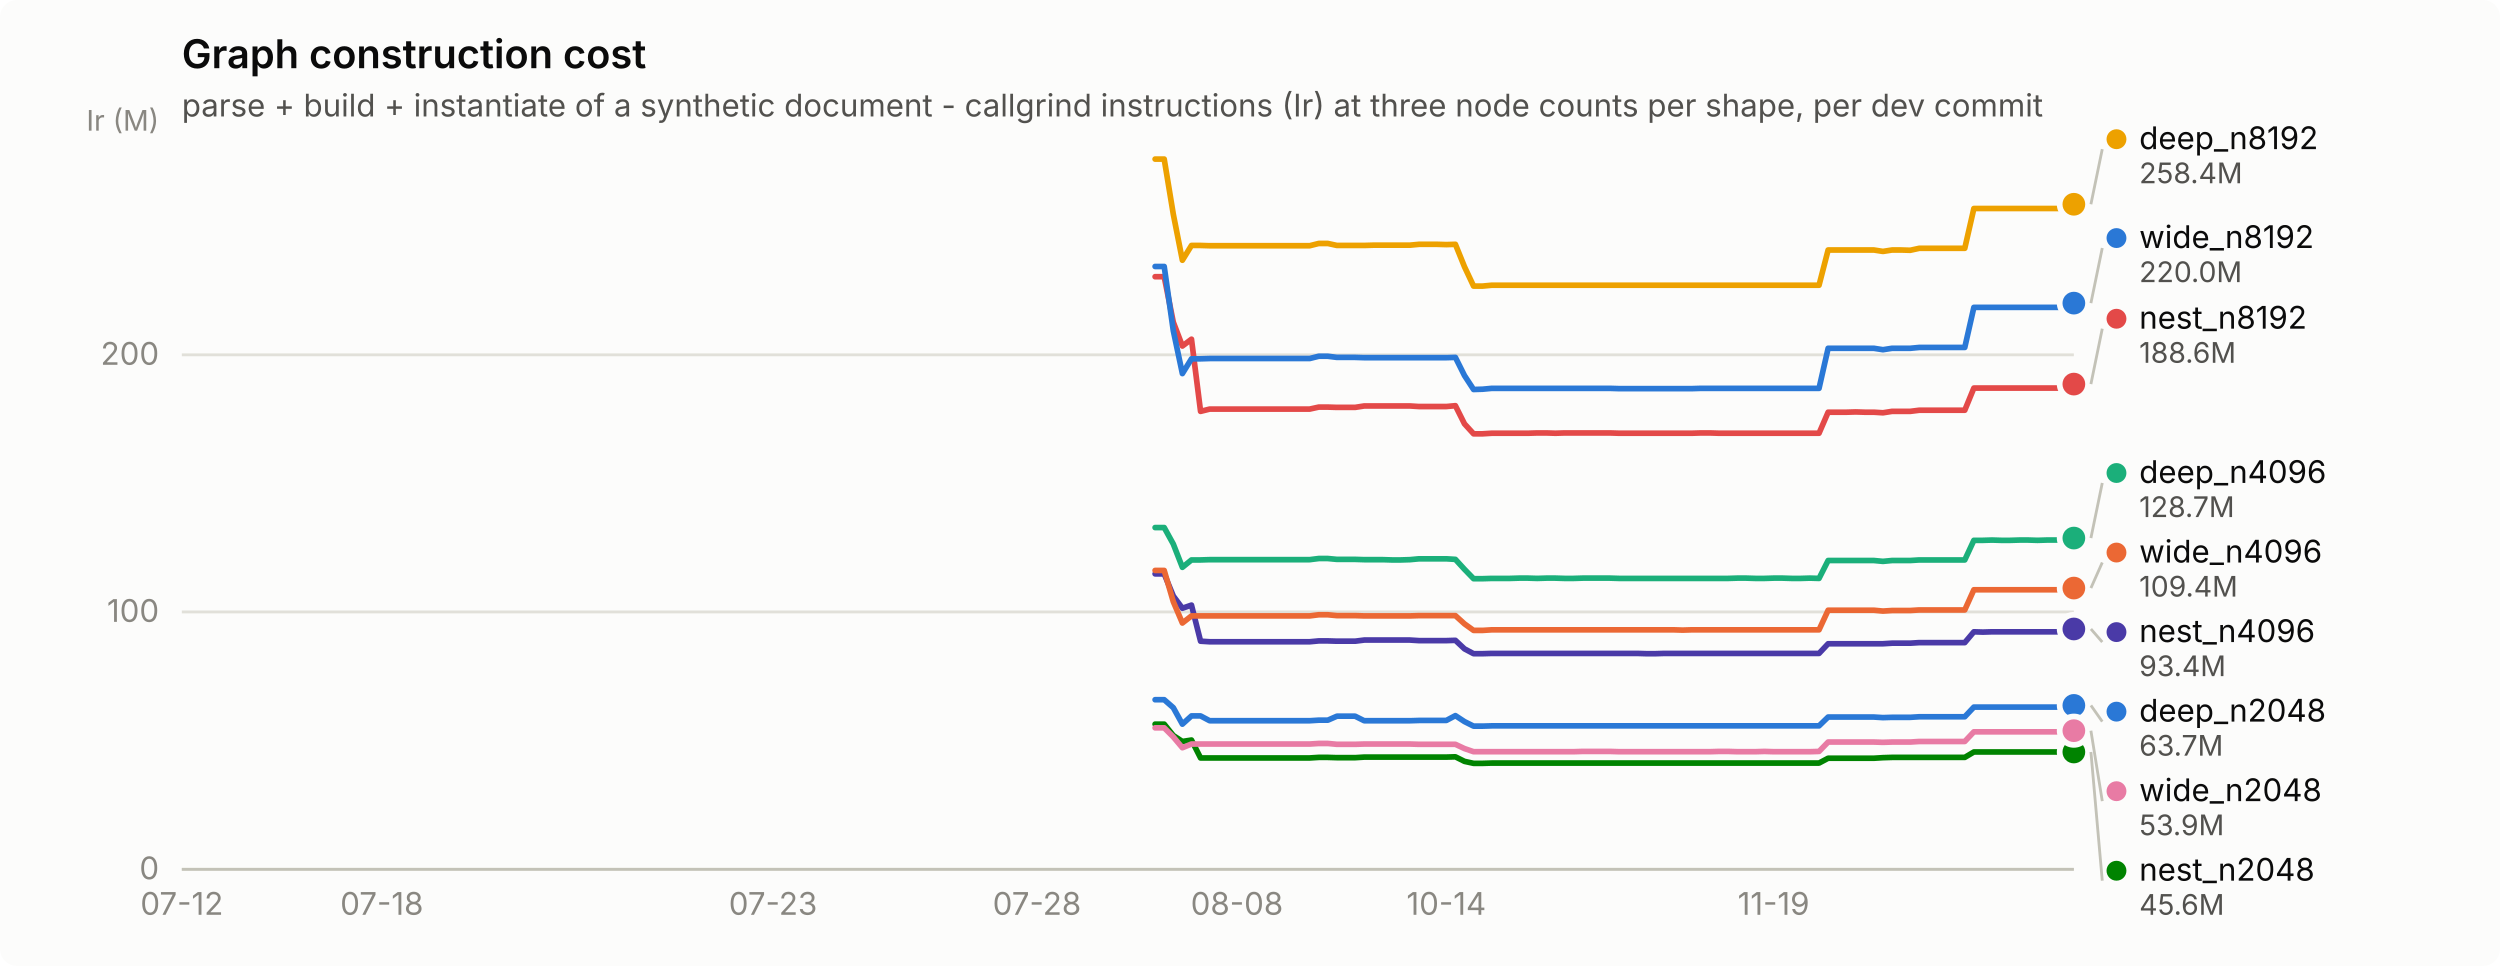
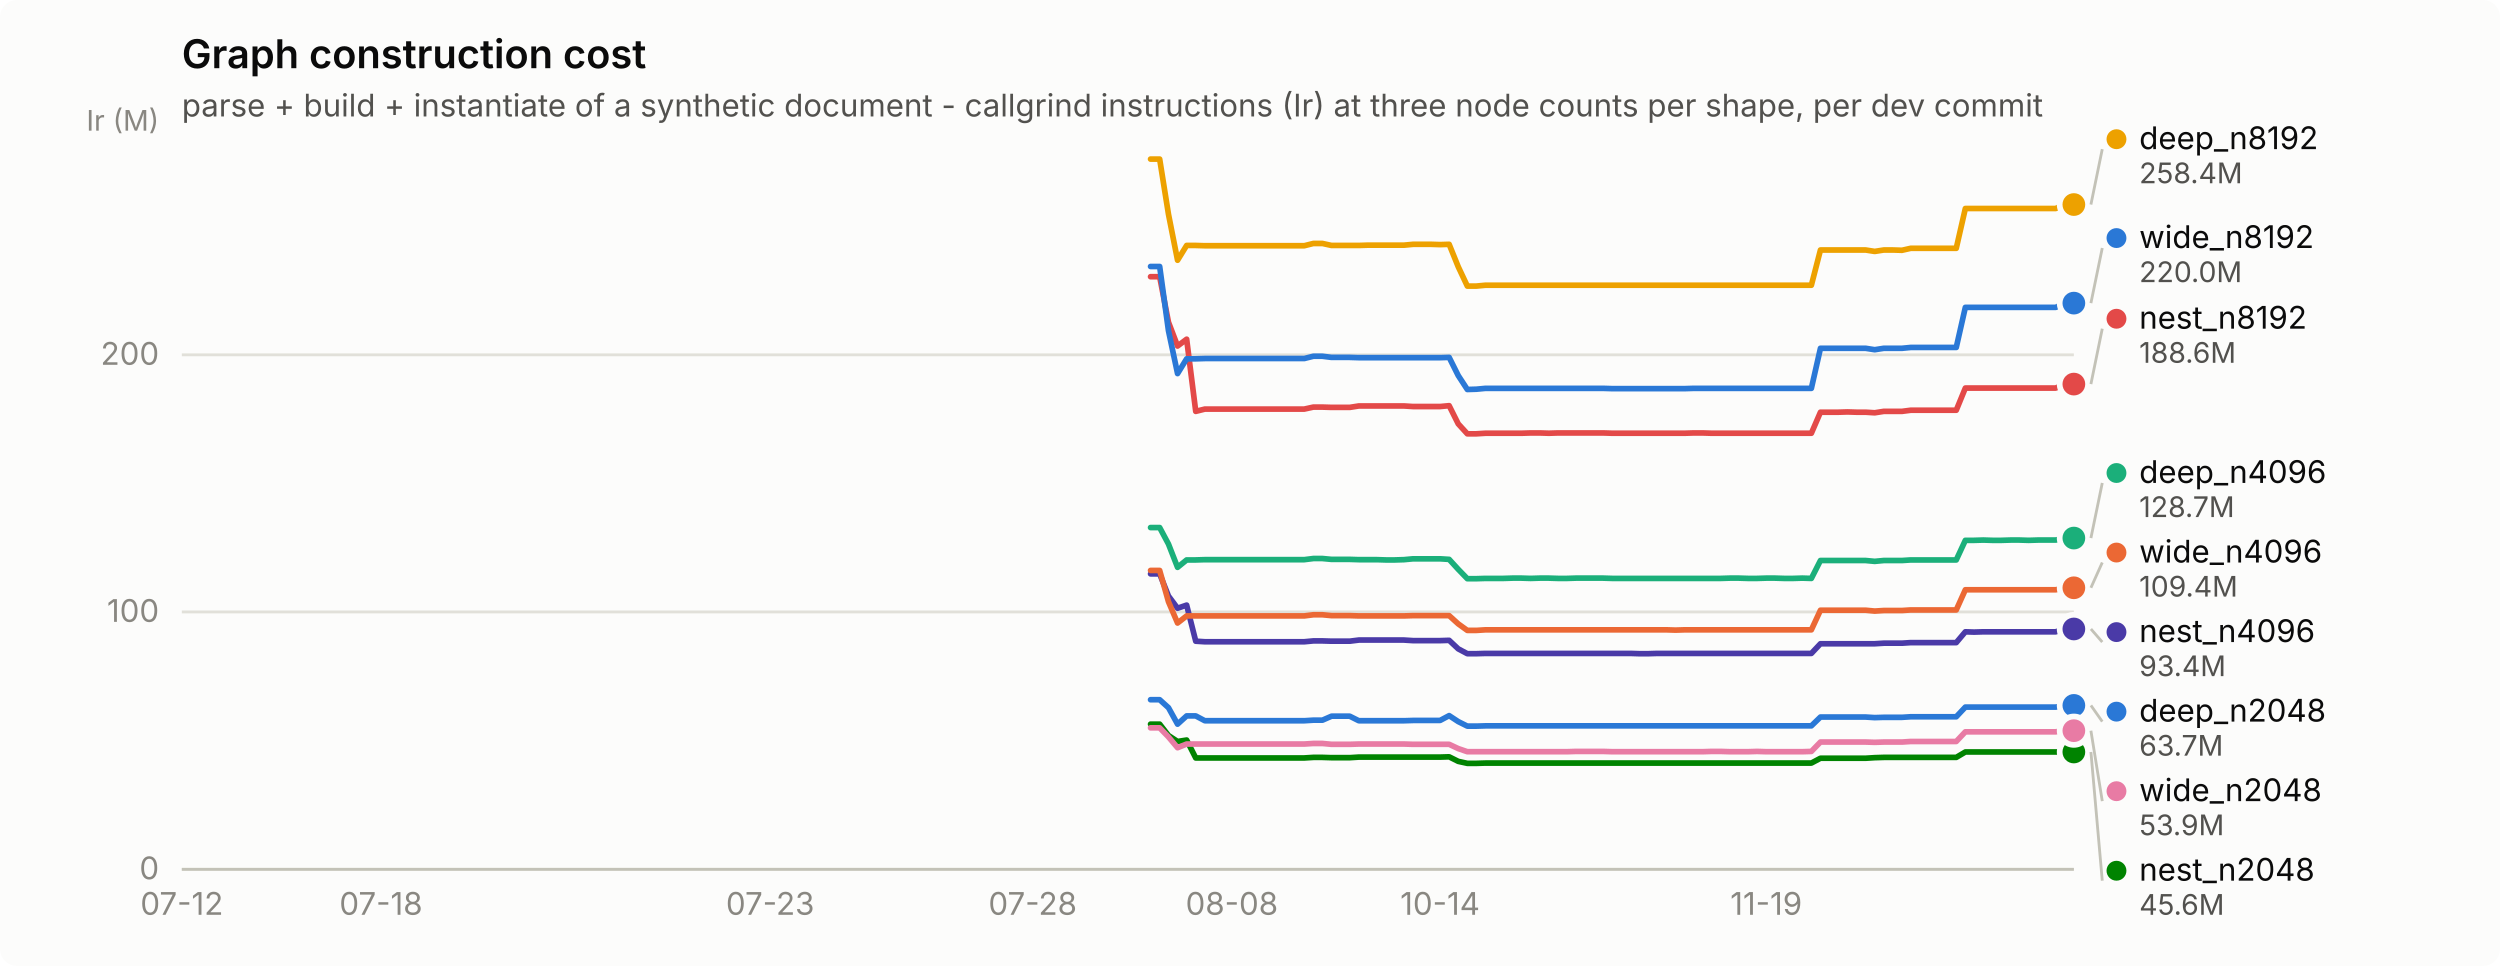
<svg xmlns="http://www.w3.org/2000/svg" width="880" height="340" viewBox="0 0 880 340" role="img" aria-label="Graph construction cost">
  <rect width="880" height="340" rx="6" fill="#fcfcfb" />
  <text x="64" y="24" font-family="system-ui, -apple-system, &quot;Segoe UI&quot;, sans-serif" font-size="14" font-weight="600" fill="#0b0b0b">Graph construction cost</text>
  <text x="64" y="41" font-family="system-ui, -apple-system, &quot;Segoe UI&quot;, sans-serif" font-size="11" fill="#52514e">parse + build + instantiate of a synthetic document - callgrind instructions (Ir) at three node counts per shape, per dev commit</text>
  <line x1="64" y1="306.0" x2="730" y2="306.0" stroke="#e1e0d9" stroke-width="1" />
  <text x="56" y="309.5" text-anchor="end" font-family="system-ui, -apple-system, &quot;Segoe UI&quot;, sans-serif" font-size="11" style="font-variant-numeric: tabular-nums" fill="#898781">0</text>
  <line x1="64" y1="215.4" x2="730" y2="215.4" stroke="#e1e0d9" stroke-width="1" />
  <text x="56" y="218.9" text-anchor="end" font-family="system-ui, -apple-system, &quot;Segoe UI&quot;, sans-serif" font-size="11" style="font-variant-numeric: tabular-nums" fill="#898781">100</text>
  <line x1="64" y1="124.9" x2="730" y2="124.9" stroke="#e1e0d9" stroke-width="1" />
  <text x="56" y="128.4" text-anchor="end" font-family="system-ui, -apple-system, &quot;Segoe UI&quot;, sans-serif" font-size="11" style="font-variant-numeric: tabular-nums" fill="#898781">200</text>
  <text x="56" y="46" text-anchor="end" font-family="system-ui, -apple-system, &quot;Segoe UI&quot;, sans-serif" font-size="10" fill="#898781">Ir (M)</text>
  <line x1="64" y1="306" x2="730" y2="306" stroke="#c3c2b7" stroke-width="1" />
  <text x="64.0" y="322" text-anchor="middle" font-family="system-ui, -apple-system, &quot;Segoe UI&quot;, sans-serif" font-size="11" style="font-variant-numeric: tabular-nums" fill="#898781">07-12</text>
-   <text x="134.4" y="322" text-anchor="middle" font-family="system-ui, -apple-system, &quot;Segoe UI&quot;, sans-serif" font-size="11" style="font-variant-numeric: tabular-nums" fill="#898781">07-18</text>
-   <text x="272.1" y="322" text-anchor="middle" font-family="system-ui, -apple-system, &quot;Segoe UI&quot;, sans-serif" font-size="11" style="font-variant-numeric: tabular-nums" fill="#898781">07-23</text>
-   <text x="365.0" y="322" text-anchor="middle" font-family="system-ui, -apple-system, &quot;Segoe UI&quot;, sans-serif" font-size="11" style="font-variant-numeric: tabular-nums" fill="#898781">07-28</text>
-   <text x="435.4" y="322" text-anchor="middle" font-family="system-ui, -apple-system, &quot;Segoe UI&quot;, sans-serif" font-size="11" style="font-variant-numeric: tabular-nums" fill="#898781">08-08</text>
-   <text x="509.1" y="322" text-anchor="middle" font-family="system-ui, -apple-system, &quot;Segoe UI&quot;, sans-serif" font-size="11" style="font-variant-numeric: tabular-nums" fill="#898781">10-14</text>
-   <text x="624.3" y="322" text-anchor="middle" font-family="system-ui, -apple-system, &quot;Segoe UI&quot;, sans-serif" font-size="11" style="font-variant-numeric: tabular-nums" fill="#898781">11-19</text>
-   <path d="M406.6,246.3 L409.8,246.3 L413.0,249.1 L416.2,254.9 L419.4,252.0 L422.6,252.0 L425.8,253.7 L429.0,253.7 L432.2,253.7 L435.4,253.7 L438.6,253.7 L441.8,253.7 L445.0,253.7 L448.2,253.7 L451.4,253.7 L454.6,253.7 L457.8,253.7 L461.0,253.7 L464.2,253.5 L467.4,253.5 L470.6,252.1 L473.8,252.1 L477.0,252.1 L480.2,253.7 L483.5,253.7 L486.7,253.7 L489.9,253.7 L493.1,253.7 L496.3,253.7 L499.5,253.6 L502.7,253.6 L505.9,253.6 L509.1,253.6 L512.3,251.9 L515.5,254.0 L518.7,255.6 L521.9,255.6 L525.1,255.5 L528.3,255.5 L531.5,255.5 L534.7,255.5 L537.9,255.5 L541.1,255.5 L544.3,255.5 L547.5,255.5 L550.7,255.5 L553.9,255.5 L557.1,255.5 L560.3,255.5 L563.5,255.5 L566.7,255.5 L569.9,255.5 L573.1,255.5 L576.3,255.5 L579.5,255.5 L582.7,255.5 L585.9,255.5 L589.1,255.5 L592.3,255.5 L595.5,255.5 L598.7,255.5 L601.9,255.5 L605.1,255.5 L608.3,255.5 L611.5,255.5 L614.7,255.5 L617.9,255.5 L621.1,255.5 L624.3,255.5 L627.5,255.5 L630.7,255.5 L633.9,255.5 L637.1,255.5 L640.3,255.5 L643.5,252.4 L646.8,252.4 L650.0,252.4 L653.2,252.4 L656.4,252.4 L659.6,252.4 L662.8,252.6 L666.0,252.5 L669.2,252.5 L672.4,252.5 L675.6,252.3 L678.8,252.3 L682.0,252.3 L685.2,252.3 L688.4,252.3 L691.6,252.3 L694.8,248.9 L698.0,248.9 L701.2,248.9 L704.4,248.9 L707.6,248.9 L710.8,248.9 L714.0,248.9 L717.2,248.9 L720.4,248.9 L723.6,248.9 L726.8,248.9 L730.0,248.3" fill="none" stroke="#2a78d6" stroke-width="2" stroke-linejoin="round" stroke-linecap="round" />
+   <text x="134.1" y="322" text-anchor="middle" font-family="system-ui, -apple-system, &quot;Segoe UI&quot;, sans-serif" font-size="11" style="font-variant-numeric: tabular-nums" fill="#898781">07-18</text>
+   <text x="271.1" y="322" text-anchor="middle" font-family="system-ui, -apple-system, &quot;Segoe UI&quot;, sans-serif" font-size="11" style="font-variant-numeric: tabular-nums" fill="#898781">07-23</text>
+   <text x="363.5" y="322" text-anchor="middle" font-family="system-ui, -apple-system, &quot;Segoe UI&quot;, sans-serif" font-size="11" style="font-variant-numeric: tabular-nums" fill="#898781">07-28</text>
+   <text x="433.6" y="322" text-anchor="middle" font-family="system-ui, -apple-system, &quot;Segoe UI&quot;, sans-serif" font-size="11" style="font-variant-numeric: tabular-nums" fill="#898781">08-08</text>
+   <text x="506.9" y="322" text-anchor="middle" font-family="system-ui, -apple-system, &quot;Segoe UI&quot;, sans-serif" font-size="11" style="font-variant-numeric: tabular-nums" fill="#898781">10-14</text>
+   <text x="621.7" y="322" text-anchor="middle" font-family="system-ui, -apple-system, &quot;Segoe UI&quot;, sans-serif" font-size="11" style="font-variant-numeric: tabular-nums" fill="#898781">11-19</text>
+   <path d="M405.0,246.3 L408.2,246.3 L411.3,249.1 L414.5,254.9 L417.7,252.0 L420.9,252.0 L424.1,253.7 L427.3,253.7 L430.5,253.7 L433.6,253.7 L436.8,253.7 L440.0,253.7 L443.2,253.7 L446.4,253.7 L449.6,253.7 L452.8,253.7 L456.0,253.7 L459.1,253.7 L462.3,253.5 L465.5,253.5 L468.7,252.1 L471.9,252.1 L475.1,252.1 L478.3,253.7 L481.4,253.7 L484.6,253.7 L487.8,253.7 L491.0,253.7 L494.2,253.7 L497.4,253.6 L500.6,253.6 L503.8,253.6 L506.9,253.6 L510.1,251.9 L513.3,254.0 L516.5,255.6 L519.7,255.6 L522.9,255.5 L526.1,255.5 L529.2,255.5 L532.4,255.5 L535.6,255.5 L538.8,255.5 L542.0,255.5 L545.2,255.5 L548.4,255.5 L551.6,255.5 L554.7,255.5 L557.9,255.5 L561.1,255.5 L564.3,255.5 L567.5,255.5 L570.7,255.5 L573.9,255.5 L577.0,255.5 L580.2,255.5 L583.4,255.5 L586.6,255.5 L589.8,255.5 L593.0,255.5 L596.2,255.5 L599.3,255.5 L602.5,255.5 L605.7,255.5 L608.9,255.5 L612.1,255.5 L615.3,255.5 L618.5,255.5 L621.7,255.5 L624.8,255.5 L628.0,255.5 L631.2,255.5 L634.4,255.5 L637.6,255.5 L640.8,252.4 L644.0,252.4 L647.1,252.4 L650.3,252.4 L653.5,252.4 L656.7,252.4 L659.9,252.6 L663.1,252.5 L666.3,252.5 L669.5,252.5 L672.6,252.3 L675.8,252.3 L679.0,252.3 L682.2,252.3 L685.4,252.3 L688.6,252.3 L691.8,248.9 L694.9,248.9 L698.1,248.9 L701.3,248.9 L704.5,248.9 L707.7,248.9 L710.9,248.9 L714.1,248.9 L717.3,248.9 L720.4,248.9 L723.6,248.9 L726.8,248.3 L730.0,248.3" fill="none" stroke="#2a78d6" stroke-width="2" stroke-linejoin="round" stroke-linecap="round" />
  <circle cx="730.0" cy="248.3" r="6" fill="#fcfcfb" />
  <circle cx="730.0" cy="248.3" r="4" fill="#2a78d6" />
-   <path d="M406.6,185.7 L409.8,185.7 L413.0,191.5 L416.2,199.7 L419.4,197.1 L422.6,197.1 L425.8,197.0 L429.0,197.0 L432.2,197.0 L435.4,197.0 L438.6,197.0 L441.8,197.0 L445.0,197.0 L448.2,197.0 L451.4,197.0 L454.6,197.0 L457.8,197.0 L461.0,197.0 L464.2,196.6 L467.4,196.6 L470.6,196.9 L473.8,196.9 L477.0,196.9 L480.2,197.0 L483.5,197.0 L486.7,197.0 L489.9,197.1 L493.1,197.1 L496.3,197.0 L499.5,196.7 L502.7,196.7 L505.9,196.7 L509.1,196.7 L512.3,196.9 L515.5,200.4 L518.7,203.7 L521.9,203.7 L525.1,203.6 L528.3,203.6 L531.5,203.6 L534.7,203.5 L537.9,203.5 L541.1,203.6 L544.3,203.5 L547.5,203.5 L550.7,203.6 L553.9,203.6 L557.1,203.5 L560.3,203.5 L563.5,203.5 L566.7,203.5 L569.9,203.6 L573.1,203.6 L576.3,203.6 L579.5,203.6 L582.7,203.6 L585.9,203.6 L589.1,203.6 L592.3,203.6 L595.5,203.6 L598.7,203.6 L601.9,203.6 L605.1,203.6 L608.3,203.6 L611.5,203.5 L614.7,203.5 L617.9,203.6 L621.1,203.6 L624.3,203.5 L627.5,203.5 L630.7,203.6 L633.9,203.6 L637.1,203.5 L640.3,203.6 L643.5,197.3 L646.8,197.3 L650.0,197.3 L653.2,197.3 L656.4,197.3 L659.6,197.3 L662.8,197.6 L666.0,197.3 L669.2,197.3 L672.4,197.3 L675.6,197.1 L678.8,197.1 L682.0,197.1 L685.2,197.1 L688.4,197.1 L691.6,197.1 L694.8,190.2 L698.0,190.2 L701.2,190.1 L704.4,190.2 L707.6,190.2 L710.8,190.1 L714.0,190.1 L717.2,190.2 L720.4,190.1 L723.6,190.1 L726.8,190.1 L730.0,189.4" fill="none" stroke="#1baf7a" stroke-width="2" stroke-linejoin="round" stroke-linecap="round" />
+   <path d="M405.0,185.7 L408.2,185.7 L411.3,191.5 L414.5,199.7 L417.7,197.1 L420.9,197.1 L424.1,197.0 L427.3,197.0 L430.5,197.0 L433.6,197.0 L436.8,197.0 L440.0,197.0 L443.2,197.0 L446.4,197.0 L449.6,197.0 L452.8,197.0 L456.0,197.0 L459.1,197.0 L462.3,196.6 L465.5,196.6 L468.7,196.9 L471.9,196.9 L475.1,196.9 L478.3,197.0 L481.4,197.0 L484.6,197.0 L487.8,197.1 L491.0,197.1 L494.2,197.0 L497.4,196.7 L500.6,196.7 L503.8,196.7 L506.9,196.7 L510.1,196.9 L513.3,200.4 L516.5,203.7 L519.7,203.7 L522.9,203.6 L526.1,203.6 L529.2,203.6 L532.4,203.5 L535.6,203.5 L538.8,203.6 L542.0,203.5 L545.2,203.5 L548.4,203.6 L551.6,203.6 L554.7,203.5 L557.9,203.5 L561.1,203.5 L564.3,203.5 L567.5,203.6 L570.7,203.6 L573.9,203.6 L577.0,203.6 L580.2,203.6 L583.4,203.6 L586.6,203.6 L589.8,203.6 L593.0,203.6 L596.2,203.6 L599.3,203.6 L602.5,203.6 L605.7,203.6 L608.9,203.5 L612.1,203.5 L615.3,203.6 L618.5,203.6 L621.7,203.5 L624.8,203.5 L628.0,203.6 L631.2,203.6 L634.4,203.5 L637.6,203.6 L640.8,197.3 L644.0,197.3 L647.1,197.3 L650.3,197.3 L653.5,197.3 L656.7,197.3 L659.9,197.6 L663.1,197.3 L666.3,197.3 L669.5,197.3 L672.6,197.1 L675.8,197.1 L679.0,197.1 L682.2,197.1 L685.4,197.1 L688.6,197.1 L691.8,190.2 L694.9,190.2 L698.1,190.1 L701.3,190.2 L704.5,190.2 L707.7,190.1 L710.9,190.1 L714.1,190.2 L717.3,190.1 L720.4,190.1 L723.6,190.1 L726.8,189.4 L730.0,189.4" fill="none" stroke="#1baf7a" stroke-width="2" stroke-linejoin="round" stroke-linecap="round" />
  <circle cx="730.0" cy="189.4" r="6" fill="#fcfcfb" />
  <circle cx="730.0" cy="189.4" r="4" fill="#1baf7a" />
-   <path d="M406.6,56.0 L409.8,56.0 L413.0,75.4 L416.2,91.6 L419.4,86.4 L422.6,86.4 L425.8,86.5 L429.0,86.5 L432.2,86.5 L435.4,86.5 L438.6,86.5 L441.8,86.5 L445.0,86.5 L448.2,86.5 L451.4,86.5 L454.6,86.5 L457.8,86.5 L461.0,86.5 L464.2,85.7 L467.4,85.7 L470.6,86.4 L473.8,86.4 L477.0,86.4 L480.2,86.4 L483.5,86.3 L486.7,86.3 L489.9,86.3 L493.1,86.3 L496.3,86.3 L499.5,86.0 L502.7,86.0 L505.9,86.0 L509.1,86.1 L512.3,86.0 L515.5,93.9 L518.7,100.7 L521.9,100.7 L525.1,100.4 L528.3,100.4 L531.5,100.4 L534.7,100.4 L537.9,100.4 L541.1,100.4 L544.3,100.4 L547.5,100.4 L550.7,100.4 L553.9,100.4 L557.1,100.4 L560.3,100.4 L563.5,100.4 L566.7,100.4 L569.9,100.4 L573.1,100.4 L576.3,100.4 L579.5,100.4 L582.7,100.4 L585.9,100.4 L589.1,100.4 L592.3,100.4 L595.5,100.4 L598.7,100.4 L601.9,100.4 L605.1,100.4 L608.3,100.4 L611.5,100.4 L614.7,100.4 L617.9,100.4 L621.1,100.4 L624.3,100.4 L627.5,100.4 L630.7,100.4 L633.9,100.4 L637.1,100.4 L640.3,100.4 L643.5,88.0 L646.8,88.0 L650.0,88.0 L653.2,88.0 L656.4,88.0 L659.6,88.0 L662.8,88.5 L666.0,88.0 L669.2,88.0 L672.4,88.1 L675.6,87.4 L678.8,87.4 L682.0,87.4 L685.2,87.4 L688.4,87.4 L691.6,87.4 L694.8,73.4 L698.0,73.4 L701.2,73.4 L704.4,73.4 L707.6,73.4 L710.8,73.4 L714.0,73.4 L717.2,73.4 L720.4,73.4 L723.6,73.4 L726.8,73.4 L730.0,71.9" fill="none" stroke="#eda100" stroke-width="2" stroke-linejoin="round" stroke-linecap="round" />
-   <circle cx="730.0" cy="71.9" r="6" fill="#fcfcfb" />
-   <circle cx="730.0" cy="71.9" r="4" fill="#eda100" />
-   <path d="M406.6,254.9 L409.8,254.9 L413.0,258.9 L416.2,261.0 L419.4,260.5 L422.6,266.8 L425.8,266.8 L429.0,266.8 L432.2,266.8 L435.4,266.8 L438.6,266.8 L441.8,266.8 L445.0,266.8 L448.2,266.8 L451.4,266.8 L454.6,266.8 L457.8,266.8 L461.0,266.8 L464.2,266.6 L467.4,266.6 L470.6,266.7 L473.8,266.7 L477.0,266.7 L480.2,266.5 L483.5,266.5 L486.7,266.5 L489.9,266.5 L493.1,266.5 L496.3,266.5 L499.5,266.5 L502.7,266.5 L505.9,266.5 L509.1,266.5 L512.3,266.4 L515.5,268.0 L518.7,268.7 L521.9,268.7 L525.1,268.6 L528.3,268.6 L531.5,268.6 L534.7,268.6 L537.9,268.6 L541.1,268.6 L544.3,268.6 L547.5,268.6 L550.7,268.6 L553.9,268.6 L557.1,268.6 L560.3,268.6 L563.5,268.6 L566.7,268.6 L569.9,268.6 L573.1,268.6 L576.3,268.6 L579.5,268.6 L582.7,268.6 L585.9,268.6 L589.1,268.6 L592.3,268.6 L595.5,268.6 L598.7,268.6 L601.9,268.6 L605.1,268.6 L608.3,268.6 L611.5,268.6 L614.7,268.6 L617.9,268.6 L621.1,268.6 L624.3,268.6 L627.5,268.6 L630.7,268.6 L633.9,268.6 L637.1,268.6 L640.3,268.6 L643.5,266.9 L646.8,266.9 L650.0,266.9 L653.2,266.9 L656.4,266.9 L659.6,266.9 L662.8,266.7 L666.0,266.6 L669.2,266.6 L672.4,266.6 L675.6,266.6 L678.8,266.6 L682.0,266.6 L685.2,266.6 L688.4,266.6 L691.6,266.6 L694.8,264.7 L698.0,264.7 L701.2,264.7 L704.4,264.7 L707.6,264.7 L710.8,264.7 L714.0,264.7 L717.2,264.7 L720.4,264.7 L723.6,264.7 L726.8,264.7 L730.0,264.7" fill="none" stroke="#008300" stroke-width="2" stroke-linejoin="round" stroke-linecap="round" />
+   <path d="M405.0,56.0 L408.2,56.0 L411.3,75.4 L414.5,91.6 L417.7,86.4 L420.9,86.4 L424.1,86.5 L427.3,86.5 L430.5,86.5 L433.6,86.5 L436.8,86.5 L440.0,86.5 L443.2,86.5 L446.4,86.5 L449.6,86.5 L452.8,86.5 L456.0,86.5 L459.1,86.5 L462.3,85.7 L465.5,85.7 L468.7,86.4 L471.9,86.4 L475.1,86.4 L478.3,86.4 L481.4,86.3 L484.6,86.3 L487.8,86.3 L491.0,86.3 L494.2,86.3 L497.4,86.0 L500.6,86.0 L503.8,86.0 L506.9,86.1 L510.1,86.0 L513.3,93.9 L516.5,100.7 L519.7,100.7 L522.9,100.4 L526.1,100.4 L529.2,100.4 L532.4,100.4 L535.6,100.4 L538.8,100.4 L542.0,100.4 L545.2,100.4 L548.4,100.4 L551.6,100.4 L554.7,100.4 L557.9,100.4 L561.1,100.4 L564.3,100.4 L567.5,100.4 L570.7,100.4 L573.9,100.4 L577.0,100.4 L580.2,100.4 L583.4,100.4 L586.6,100.4 L589.8,100.4 L593.0,100.4 L596.2,100.4 L599.3,100.4 L602.5,100.4 L605.7,100.4 L608.9,100.4 L612.1,100.4 L615.3,100.4 L618.5,100.4 L621.7,100.4 L624.8,100.4 L628.0,100.4 L631.2,100.4 L634.4,100.4 L637.6,100.4 L640.8,88.0 L644.0,88.0 L647.1,88.0 L650.3,88.0 L653.5,88.0 L656.7,88.0 L659.9,88.5 L663.1,88.0 L666.3,88.0 L669.5,88.1 L672.6,87.4 L675.8,87.4 L679.0,87.4 L682.2,87.4 L685.4,87.4 L688.6,87.4 L691.8,73.4 L694.9,73.4 L698.1,73.4 L701.3,73.4 L704.5,73.4 L707.7,73.4 L710.9,73.4 L714.1,73.4 L717.3,73.4 L720.4,73.4 L723.6,73.4 L726.8,71.9 L730.0,72.0" fill="none" stroke="#eda100" stroke-width="2" stroke-linejoin="round" stroke-linecap="round" />
+   <circle cx="730.0" cy="72.0" r="6" fill="#fcfcfb" />
+   <circle cx="730.0" cy="72.0" r="4" fill="#eda100" />
+   <path d="M405.0,254.9 L408.2,254.9 L411.3,258.9 L414.5,261.0 L417.7,260.5 L420.9,266.8 L424.1,266.8 L427.3,266.8 L430.5,266.8 L433.6,266.8 L436.8,266.8 L440.0,266.8 L443.2,266.8 L446.4,266.8 L449.6,266.8 L452.8,266.8 L456.0,266.8 L459.1,266.8 L462.3,266.6 L465.5,266.6 L468.7,266.7 L471.9,266.7 L475.1,266.7 L478.3,266.5 L481.4,266.5 L484.6,266.5 L487.8,266.5 L491.0,266.5 L494.2,266.5 L497.4,266.5 L500.6,266.5 L503.8,266.5 L506.9,266.5 L510.1,266.4 L513.3,268.0 L516.5,268.7 L519.7,268.7 L522.9,268.6 L526.1,268.6 L529.2,268.6 L532.4,268.6 L535.6,268.6 L538.8,268.6 L542.0,268.6 L545.2,268.6 L548.4,268.6 L551.6,268.6 L554.7,268.6 L557.9,268.6 L561.1,268.6 L564.3,268.6 L567.5,268.6 L570.7,268.6 L573.9,268.6 L577.0,268.6 L580.2,268.6 L583.4,268.6 L586.6,268.6 L589.8,268.6 L593.0,268.6 L596.2,268.6 L599.3,268.6 L602.5,268.6 L605.7,268.6 L608.9,268.6 L612.1,268.6 L615.3,268.6 L618.5,268.6 L621.7,268.6 L624.8,268.6 L628.0,268.6 L631.2,268.6 L634.4,268.6 L637.6,268.6 L640.8,266.9 L644.0,266.9 L647.1,266.9 L650.3,266.9 L653.5,266.9 L656.7,266.9 L659.9,266.7 L663.1,266.6 L666.3,266.6 L669.5,266.6 L672.6,266.6 L675.8,266.6 L679.0,266.6 L682.2,266.6 L685.4,266.6 L688.6,266.6 L691.8,264.7 L694.9,264.7 L698.1,264.7 L701.3,264.7 L704.5,264.7 L707.7,264.7 L710.9,264.7 L714.1,264.7 L717.3,264.7 L720.4,264.7 L723.6,264.7 L726.8,264.7 L730.0,264.7" fill="none" stroke="#008300" stroke-width="2" stroke-linejoin="round" stroke-linecap="round" />
  <circle cx="730.0" cy="264.7" r="6" fill="#fcfcfb" />
  <circle cx="730.0" cy="264.7" r="4" fill="#008300" />
-   <path d="M406.6,202.0 L409.8,202.0 L413.0,209.8 L416.2,214.1 L419.4,213.0 L422.6,225.7 L425.8,225.9 L429.0,225.9 L432.2,225.9 L435.4,225.9 L438.6,225.9 L441.8,225.9 L445.0,225.9 L448.2,225.9 L451.4,225.9 L454.6,225.9 L457.8,225.9 L461.0,225.9 L464.2,225.6 L467.4,225.6 L470.6,225.7 L473.8,225.7 L477.0,225.7 L480.2,225.3 L483.5,225.3 L486.7,225.3 L489.9,225.3 L493.1,225.3 L496.3,225.3 L499.5,225.5 L502.7,225.5 L505.9,225.5 L509.1,225.5 L512.3,225.4 L515.5,228.4 L518.7,230.1 L521.9,230.1 L525.1,230.0 L528.3,230.0 L531.5,230.0 L534.7,230.0 L537.9,230.0 L541.1,230.0 L544.3,230.0 L547.5,230.0 L550.7,230.0 L553.9,230.0 L557.1,230.0 L560.3,230.0 L563.5,230.0 L566.7,230.0 L569.9,230.0 L573.1,230.0 L576.3,230.0 L579.5,230.1 L582.7,230.1 L585.9,230.0 L589.1,230.0 L592.3,230.0 L595.5,230.0 L598.7,230.0 L601.9,230.0 L605.1,230.0 L608.3,230.0 L611.5,230.0 L614.7,230.0 L617.9,230.0 L621.1,230.0 L624.3,230.0 L627.5,230.0 L630.7,230.0 L633.9,230.0 L637.1,230.0 L640.3,230.0 L643.5,226.6 L646.8,226.6 L650.0,226.6 L653.2,226.6 L656.4,226.6 L659.6,226.6 L662.8,226.6 L666.0,226.4 L669.2,226.4 L672.4,226.4 L675.6,226.2 L678.8,226.2 L682.0,226.2 L685.2,226.2 L688.4,226.2 L691.6,226.2 L694.8,222.4 L698.0,222.5 L701.2,222.4 L704.4,222.4 L707.6,222.4 L710.8,222.4 L714.0,222.4 L717.2,222.4 L720.4,222.4 L723.6,222.4 L726.8,222.4 L730.0,221.4" fill="none" stroke="#4a3aa7" stroke-width="2" stroke-linejoin="round" stroke-linecap="round" />
+   <path d="M405.0,202.0 L408.2,202.0 L411.3,209.8 L414.5,214.1 L417.7,213.0 L420.9,225.7 L424.1,225.9 L427.3,225.9 L430.5,225.9 L433.6,225.9 L436.8,225.9 L440.0,225.9 L443.2,225.9 L446.4,225.9 L449.6,225.9 L452.8,225.9 L456.0,225.9 L459.1,225.9 L462.3,225.6 L465.5,225.6 L468.7,225.7 L471.9,225.7 L475.1,225.7 L478.3,225.3 L481.4,225.3 L484.6,225.3 L487.8,225.3 L491.0,225.3 L494.2,225.3 L497.4,225.5 L500.6,225.5 L503.8,225.5 L506.9,225.5 L510.1,225.4 L513.3,228.4 L516.5,230.1 L519.7,230.1 L522.9,230.0 L526.1,230.0 L529.2,230.0 L532.4,230.0 L535.6,230.0 L538.8,230.0 L542.0,230.0 L545.2,230.0 L548.4,230.0 L551.6,230.0 L554.7,230.0 L557.9,230.0 L561.1,230.0 L564.3,230.0 L567.5,230.0 L570.7,230.0 L573.9,230.0 L577.0,230.1 L580.2,230.1 L583.4,230.0 L586.6,230.0 L589.8,230.0 L593.0,230.0 L596.2,230.0 L599.3,230.0 L602.5,230.0 L605.7,230.0 L608.9,230.0 L612.1,230.0 L615.3,230.0 L618.5,230.0 L621.7,230.0 L624.8,230.0 L628.0,230.0 L631.2,230.0 L634.4,230.0 L637.6,230.0 L640.8,226.6 L644.0,226.6 L647.1,226.6 L650.3,226.6 L653.5,226.6 L656.7,226.6 L659.9,226.6 L663.1,226.4 L666.3,226.4 L669.5,226.4 L672.6,226.2 L675.8,226.2 L679.0,226.2 L682.2,226.2 L685.4,226.2 L688.6,226.2 L691.8,222.4 L694.9,222.5 L698.1,222.4 L701.3,222.4 L704.5,222.4 L707.7,222.4 L710.9,222.4 L714.1,222.4 L717.3,222.4 L720.4,222.4 L723.6,222.4 L726.8,221.4 L730.0,221.4" fill="none" stroke="#4a3aa7" stroke-width="2" stroke-linejoin="round" stroke-linecap="round" />
  <circle cx="730.0" cy="221.4" r="6" fill="#fcfcfb" />
  <circle cx="730.0" cy="221.4" r="4" fill="#4a3aa7" />
-   <path d="M406.6,97.4 L409.8,97.4 L413.0,113.4 L416.2,121.8 L419.4,119.4 L422.6,144.8 L425.8,144.0 L429.0,144.0 L432.2,144.0 L435.4,144.0 L438.6,144.0 L441.8,144.0 L445.0,144.0 L448.2,144.0 L451.4,144.0 L454.6,144.0 L457.8,144.0 L461.0,144.0 L464.2,143.3 L467.4,143.3 L470.6,143.4 L473.8,143.4 L477.0,143.4 L480.2,142.9 L483.5,142.9 L486.7,142.9 L489.9,142.9 L493.1,142.9 L496.3,142.9 L499.5,143.1 L502.7,143.1 L505.9,143.1 L509.1,143.1 L512.3,142.8 L515.5,149.2 L518.7,152.7 L521.9,152.7 L525.1,152.5 L528.3,152.5 L531.5,152.5 L534.7,152.5 L537.9,152.5 L541.1,152.4 L544.3,152.4 L547.5,152.5 L550.7,152.4 L553.9,152.4 L557.1,152.4 L560.3,152.4 L563.5,152.4 L566.7,152.4 L569.9,152.5 L573.1,152.5 L576.3,152.5 L579.5,152.5 L582.7,152.5 L585.9,152.5 L589.1,152.5 L592.3,152.5 L595.5,152.5 L598.7,152.4 L601.9,152.4 L605.1,152.5 L608.3,152.5 L611.5,152.5 L614.7,152.5 L617.9,152.5 L621.1,152.5 L624.3,152.5 L627.5,152.5 L630.7,152.5 L633.9,152.5 L637.1,152.5 L640.3,152.5 L643.5,145.1 L646.8,145.1 L650.0,145.1 L653.2,145.0 L656.4,145.1 L659.6,145.1 L662.8,145.3 L666.0,144.8 L669.2,144.8 L672.4,144.8 L675.6,144.4 L678.8,144.4 L682.0,144.4 L685.2,144.4 L688.4,144.4 L691.6,144.4 L694.8,136.6 L698.0,136.6 L701.2,136.6 L704.4,136.6 L707.6,136.6 L710.8,136.6 L714.0,136.6 L717.2,136.6 L720.4,136.6 L723.6,136.6 L726.8,136.6 L730.0,135.2" fill="none" stroke="#e34948" stroke-width="2" stroke-linejoin="round" stroke-linecap="round" />
+   <path d="M405.0,97.4 L408.2,97.4 L411.3,113.4 L414.5,121.8 L417.7,119.4 L420.9,144.8 L424.1,144.0 L427.3,144.0 L430.5,144.0 L433.6,144.0 L436.8,144.0 L440.0,144.0 L443.2,144.0 L446.4,144.0 L449.6,144.0 L452.8,144.0 L456.0,144.0 L459.1,144.0 L462.3,143.3 L465.5,143.3 L468.7,143.4 L471.9,143.4 L475.1,143.4 L478.3,142.9 L481.4,142.9 L484.6,142.9 L487.8,142.9 L491.0,142.9 L494.2,142.9 L497.4,143.1 L500.6,143.1 L503.8,143.1 L506.9,143.1 L510.1,142.8 L513.3,149.2 L516.5,152.7 L519.7,152.7 L522.9,152.5 L526.1,152.5 L529.2,152.5 L532.4,152.5 L535.6,152.5 L538.8,152.4 L542.0,152.4 L545.2,152.5 L548.4,152.4 L551.6,152.4 L554.7,152.4 L557.9,152.4 L561.1,152.4 L564.3,152.4 L567.5,152.5 L570.7,152.5 L573.9,152.5 L577.0,152.5 L580.2,152.5 L583.4,152.5 L586.6,152.5 L589.8,152.5 L593.0,152.5 L596.2,152.4 L599.3,152.4 L602.5,152.5 L605.7,152.5 L608.9,152.5 L612.1,152.5 L615.3,152.5 L618.5,152.5 L621.7,152.5 L624.8,152.5 L628.0,152.5 L631.2,152.5 L634.4,152.5 L637.6,152.5 L640.8,145.1 L644.0,145.1 L647.1,145.1 L650.3,145.0 L653.5,145.1 L656.7,145.1 L659.9,145.3 L663.1,144.8 L666.3,144.8 L669.5,144.8 L672.6,144.4 L675.8,144.4 L679.0,144.4 L682.2,144.4 L685.4,144.4 L688.6,144.4 L691.8,136.6 L694.9,136.6 L698.1,136.6 L701.3,136.6 L704.5,136.6 L707.7,136.6 L710.9,136.6 L714.1,136.6 L717.3,136.6 L720.4,136.6 L723.6,136.6 L726.8,135.2 L730.0,135.2" fill="none" stroke="#e34948" stroke-width="2" stroke-linejoin="round" stroke-linecap="round" />
  <circle cx="730.0" cy="135.2" r="6" fill="#fcfcfb" />
  <circle cx="730.0" cy="135.2" r="4" fill="#e34948" />
-   <path d="M406.6,256.2 L409.8,256.2 L413.0,259.4 L416.2,263.2 L419.4,261.9 L422.6,261.9 L425.8,261.9 L429.0,261.9 L432.2,261.9 L435.4,261.9 L438.6,261.9 L441.8,261.9 L445.0,261.9 L448.2,261.9 L451.4,261.9 L454.6,261.9 L457.8,261.9 L461.0,261.9 L464.2,261.7 L467.4,261.7 L470.6,262.0 L473.8,262.0 L477.0,262.0 L480.2,261.9 L483.5,261.9 L486.7,261.9 L489.9,261.9 L493.1,261.9 L496.3,261.9 L499.5,262.0 L502.7,262.0 L505.9,262.0 L509.1,262.0 L512.3,262.0 L515.5,263.5 L518.7,264.6 L521.9,264.6 L525.1,264.6 L528.3,264.6 L531.5,264.6 L534.7,264.6 L537.9,264.6 L541.1,264.6 L544.3,264.6 L547.5,264.6 L550.7,264.6 L553.9,264.6 L557.1,264.5 L560.3,264.5 L563.5,264.5 L566.7,264.5 L569.9,264.6 L573.1,264.6 L576.3,264.6 L579.5,264.6 L582.7,264.6 L585.9,264.6 L589.1,264.6 L592.3,264.6 L595.5,264.6 L598.7,264.6 L601.9,264.6 L605.1,264.5 L608.3,264.5 L611.5,264.6 L614.7,264.6 L617.9,264.6 L621.1,264.5 L624.3,264.6 L627.5,264.6 L630.7,264.6 L633.9,264.6 L637.1,264.6 L640.3,264.5 L643.5,261.2 L646.8,261.2 L650.0,261.2 L653.2,261.2 L656.4,261.2 L659.6,261.2 L662.8,261.3 L666.0,261.2 L669.2,261.2 L672.4,261.2 L675.6,261.0 L678.8,261.0 L682.0,261.0 L685.2,261.0 L688.4,261.0 L691.6,261.0 L694.8,257.6 L698.0,257.6 L701.2,257.6 L704.4,257.6 L707.6,257.6 L710.8,257.6 L714.0,257.6 L717.2,257.6 L720.4,257.6 L723.6,257.6 L726.8,257.6 L730.0,257.2" fill="none" stroke="#e87ba4" stroke-width="2" stroke-linejoin="round" stroke-linecap="round" />
+   <path d="M405.0,256.2 L408.2,256.2 L411.3,259.4 L414.5,263.2 L417.7,261.9 L420.9,261.9 L424.1,261.9 L427.3,261.9 L430.5,261.9 L433.6,261.9 L436.8,261.9 L440.0,261.9 L443.2,261.9 L446.4,261.9 L449.6,261.9 L452.8,261.9 L456.0,261.9 L459.1,261.9 L462.3,261.7 L465.5,261.7 L468.7,262.0 L471.9,262.0 L475.1,262.0 L478.3,261.9 L481.4,261.9 L484.6,261.9 L487.8,261.9 L491.0,261.9 L494.2,261.9 L497.4,262.0 L500.6,262.0 L503.8,262.0 L506.9,262.0 L510.1,262.0 L513.3,263.5 L516.5,264.6 L519.7,264.6 L522.9,264.6 L526.1,264.6 L529.2,264.6 L532.4,264.6 L535.6,264.6 L538.8,264.6 L542.0,264.6 L545.2,264.6 L548.4,264.6 L551.6,264.6 L554.7,264.5 L557.9,264.5 L561.1,264.5 L564.3,264.5 L567.5,264.6 L570.7,264.6 L573.9,264.6 L577.0,264.6 L580.2,264.6 L583.4,264.6 L586.6,264.6 L589.8,264.6 L593.0,264.6 L596.2,264.6 L599.3,264.6 L602.5,264.5 L605.7,264.5 L608.9,264.6 L612.1,264.6 L615.3,264.6 L618.5,264.5 L621.7,264.6 L624.8,264.6 L628.0,264.6 L631.2,264.6 L634.4,264.6 L637.6,264.5 L640.8,261.2 L644.0,261.2 L647.1,261.2 L650.3,261.2 L653.5,261.2 L656.7,261.2 L659.9,261.3 L663.1,261.2 L666.3,261.2 L669.5,261.2 L672.6,261.0 L675.8,261.0 L679.0,261.0 L682.2,261.0 L685.4,261.0 L688.6,261.0 L691.8,257.6 L694.9,257.6 L698.1,257.6 L701.3,257.6 L704.5,257.6 L707.7,257.6 L710.9,257.6 L714.1,257.6 L717.3,257.6 L720.4,257.6 L723.6,257.6 L726.8,257.2 L730.0,257.2" fill="none" stroke="#e87ba4" stroke-width="2" stroke-linejoin="round" stroke-linecap="round" />
  <circle cx="730.0" cy="257.2" r="6" fill="#fcfcfb" />
  <circle cx="730.0" cy="257.2" r="4" fill="#e87ba4" />
-   <path d="M406.6,200.8 L409.8,200.8 L413.0,211.8 L416.2,219.3 L419.4,216.8 L422.6,216.8 L425.8,216.8 L429.0,216.8 L432.2,216.8 L435.4,216.8 L438.6,216.8 L441.8,216.8 L445.0,216.8 L448.2,216.8 L451.4,216.8 L454.6,216.8 L457.8,216.8 L461.0,216.8 L464.2,216.4 L467.4,216.4 L470.6,216.7 L473.8,216.7 L477.0,216.7 L480.2,216.8 L483.5,216.8 L486.7,216.8 L489.9,216.8 L493.1,216.8 L496.3,216.8 L499.5,216.7 L502.7,216.7 L505.9,216.7 L509.1,216.7 L512.3,216.7 L515.5,219.6 L518.7,221.9 L521.9,221.9 L525.1,221.7 L528.3,221.7 L531.5,221.7 L534.7,221.7 L537.9,221.7 L541.1,221.7 L544.3,221.7 L547.5,221.7 L550.7,221.7 L553.9,221.7 L557.1,221.7 L560.3,221.7 L563.5,221.7 L566.7,221.7 L569.9,221.7 L573.1,221.7 L576.3,221.7 L579.5,221.7 L582.7,221.7 L585.9,221.7 L589.1,221.7 L592.3,221.8 L595.5,221.7 L598.7,221.7 L601.9,221.7 L605.1,221.7 L608.3,221.7 L611.5,221.7 L614.7,221.7 L617.9,221.7 L621.1,221.7 L624.3,221.7 L627.5,221.7 L630.7,221.7 L633.9,221.7 L637.1,221.7 L640.3,221.7 L643.5,214.8 L646.8,214.8 L650.0,214.8 L653.2,214.8 L656.4,214.8 L659.6,214.8 L662.8,215.1 L666.0,214.9 L669.2,214.9 L672.4,214.9 L675.6,214.7 L678.8,214.7 L682.0,214.7 L685.2,214.7 L688.4,214.7 L691.6,214.7 L694.8,207.6 L698.0,207.6 L701.2,207.6 L704.4,207.6 L707.6,207.6 L710.8,207.6 L714.0,207.6 L717.2,207.6 L720.4,207.6 L723.6,207.6 L726.8,207.6 L730.0,207.0" fill="none" stroke="#eb6834" stroke-width="2" stroke-linejoin="round" stroke-linecap="round" />
-   <circle cx="730.0" cy="207.0" r="6" fill="#fcfcfb" />
-   <circle cx="730.0" cy="207.0" r="4" fill="#eb6834" />
-   <path d="M406.6,93.8 L409.8,93.8 L413.0,116.4 L416.2,131.5 L419.4,126.3 L422.6,126.3 L425.8,126.2 L429.0,126.2 L432.2,126.2 L435.4,126.2 L438.6,126.2 L441.8,126.2 L445.0,126.2 L448.2,126.2 L451.4,126.2 L454.6,126.2 L457.8,126.2 L461.0,126.2 L464.2,125.4 L467.4,125.4 L470.6,125.8 L473.8,125.8 L477.0,125.8 L480.2,125.9 L483.5,125.9 L486.7,125.9 L489.9,125.9 L493.1,125.9 L496.3,125.9 L499.5,125.9 L502.7,125.9 L505.9,125.9 L509.1,125.9 L512.3,125.8 L515.5,132.2 L518.7,137.1 L521.9,137.0 L525.1,136.7 L528.3,136.7 L531.5,136.7 L534.7,136.7 L537.9,136.7 L541.1,136.7 L544.3,136.7 L547.5,136.7 L550.7,136.7 L553.9,136.7 L557.1,136.7 L560.3,136.7 L563.5,136.7 L566.7,136.7 L569.9,136.8 L573.1,136.8 L576.3,136.8 L579.5,136.8 L582.7,136.8 L585.9,136.8 L589.1,136.8 L592.3,136.8 L595.5,136.8 L598.7,136.7 L601.9,136.7 L605.1,136.7 L608.3,136.7 L611.5,136.7 L614.7,136.7 L617.9,136.7 L621.1,136.7 L624.3,136.7 L627.5,136.7 L630.7,136.7 L633.9,136.7 L637.1,136.7 L640.3,136.7 L643.5,122.6 L646.8,122.6 L650.0,122.6 L653.2,122.6 L656.4,122.6 L659.6,122.6 L662.8,123.1 L666.0,122.6 L669.2,122.6 L672.4,122.6 L675.6,122.3 L678.8,122.3 L682.0,122.3 L685.2,122.3 L688.4,122.3 L691.6,122.3 L694.8,108.2 L698.0,108.2 L701.2,108.2 L704.4,108.2 L707.6,108.2 L710.8,108.2 L714.0,108.2 L717.2,108.2 L720.4,108.2 L723.6,108.2 L726.8,108.2 L730.0,106.7" fill="none" stroke="#2a78d6" stroke-width="2" stroke-linejoin="round" stroke-linecap="round" />
+   <path d="M405.0,200.8 L408.2,200.8 L411.3,211.8 L414.5,219.3 L417.7,216.8 L420.9,216.8 L424.1,216.8 L427.3,216.8 L430.5,216.8 L433.6,216.8 L436.8,216.8 L440.0,216.8 L443.2,216.8 L446.4,216.8 L449.6,216.8 L452.8,216.8 L456.0,216.8 L459.1,216.8 L462.3,216.4 L465.5,216.4 L468.7,216.7 L471.9,216.7 L475.1,216.7 L478.3,216.8 L481.4,216.8 L484.6,216.8 L487.8,216.8 L491.0,216.8 L494.2,216.8 L497.4,216.7 L500.6,216.7 L503.8,216.7 L506.9,216.7 L510.1,216.7 L513.3,219.6 L516.5,221.9 L519.7,221.9 L522.9,221.7 L526.1,221.7 L529.2,221.7 L532.4,221.7 L535.6,221.7 L538.8,221.7 L542.0,221.7 L545.2,221.7 L548.4,221.7 L551.6,221.7 L554.7,221.7 L557.9,221.7 L561.1,221.7 L564.3,221.7 L567.5,221.7 L570.7,221.7 L573.9,221.7 L577.0,221.7 L580.2,221.7 L583.4,221.7 L586.6,221.7 L589.8,221.8 L593.0,221.7 L596.2,221.7 L599.3,221.7 L602.5,221.7 L605.7,221.7 L608.9,221.7 L612.1,221.7 L615.3,221.7 L618.5,221.7 L621.7,221.7 L624.8,221.7 L628.0,221.7 L631.2,221.7 L634.4,221.7 L637.6,221.7 L640.8,214.8 L644.0,214.8 L647.1,214.8 L650.3,214.8 L653.5,214.8 L656.7,214.8 L659.9,215.1 L663.1,214.9 L666.3,214.9 L669.5,214.9 L672.6,214.7 L675.8,214.7 L679.0,214.7 L682.2,214.7 L685.4,214.7 L688.6,214.7 L691.8,207.6 L694.9,207.6 L698.1,207.6 L701.3,207.6 L704.5,207.6 L707.7,207.6 L710.9,207.6 L714.1,207.6 L717.3,207.6 L720.4,207.6 L723.6,207.6 L726.8,207.0 L730.0,206.9" fill="none" stroke="#eb6834" stroke-width="2" stroke-linejoin="round" stroke-linecap="round" />
+   <circle cx="730.0" cy="206.9" r="6" fill="#fcfcfb" />
+   <circle cx="730.0" cy="206.9" r="4" fill="#eb6834" />
+   <path d="M405.0,93.8 L408.2,93.8 L411.3,116.4 L414.5,131.5 L417.7,126.3 L420.9,126.3 L424.1,126.2 L427.3,126.2 L430.5,126.2 L433.6,126.2 L436.8,126.2 L440.0,126.2 L443.2,126.2 L446.4,126.2 L449.6,126.2 L452.8,126.2 L456.0,126.2 L459.1,126.2 L462.3,125.4 L465.5,125.4 L468.7,125.8 L471.9,125.8 L475.1,125.8 L478.3,125.9 L481.4,125.9 L484.6,125.9 L487.8,125.9 L491.0,125.9 L494.2,125.9 L497.4,125.9 L500.6,125.9 L503.8,125.9 L506.9,125.9 L510.1,125.8 L513.3,132.2 L516.5,137.1 L519.7,137.0 L522.9,136.7 L526.1,136.7 L529.2,136.7 L532.4,136.7 L535.6,136.7 L538.8,136.7 L542.0,136.7 L545.2,136.7 L548.4,136.7 L551.6,136.7 L554.7,136.7 L557.9,136.7 L561.1,136.7 L564.3,136.7 L567.5,136.8 L570.7,136.8 L573.9,136.8 L577.0,136.8 L580.2,136.8 L583.4,136.8 L586.6,136.8 L589.8,136.8 L593.0,136.8 L596.2,136.7 L599.3,136.7 L602.5,136.7 L605.7,136.7 L608.9,136.7 L612.1,136.7 L615.3,136.7 L618.5,136.7 L621.7,136.7 L624.8,136.7 L628.0,136.7 L631.2,136.7 L634.4,136.7 L637.6,136.7 L640.8,122.6 L644.0,122.6 L647.1,122.6 L650.3,122.6 L653.5,122.6 L656.7,122.6 L659.9,123.1 L663.1,122.6 L666.3,122.6 L669.5,122.6 L672.6,122.3 L675.8,122.3 L679.0,122.3 L682.2,122.3 L685.4,122.3 L688.6,122.3 L691.8,108.2 L694.9,108.2 L698.1,108.2 L701.3,108.2 L704.5,108.2 L707.7,108.2 L710.9,108.2 L714.1,108.2 L717.3,108.2 L720.4,108.2 L723.6,108.2 L726.8,106.7 L730.0,106.7" fill="none" stroke="#2a78d6" stroke-width="2" stroke-linejoin="round" stroke-linecap="round" />
  <circle cx="730.0" cy="106.7" r="6" fill="#fcfcfb" />
  <circle cx="730.0" cy="106.7" r="4" fill="#2a78d6" />
-   <line x1="736.0" y1="71.9" x2="740.0" y2="52.5" stroke="#c3c2b7" stroke-width="1" />
+   <line x1="736.0" y1="72.0" x2="740.0" y2="52.5" stroke="#c3c2b7" stroke-width="1" />
  <circle cx="745.0" cy="49.0" r="3.5" fill="#eda100" />
  <text x="753.0" y="52.5" font-family="system-ui, -apple-system, &quot;Segoe UI&quot;, sans-serif" font-size="11" fill="#0b0b0b">deep_n8192</text>
  <text x="753.0" y="64.5" font-family="system-ui, -apple-system, &quot;Segoe UI&quot;, sans-serif" font-size="10" style="font-variant-numeric: tabular-nums" fill="#52514e">258.4M</text>
  <line x1="736.0" y1="106.7" x2="740.0" y2="87.3" stroke="#c3c2b7" stroke-width="1" />
  <circle cx="745.0" cy="83.8" r="3.5" fill="#2a78d6" />
  <text x="753.0" y="87.3" font-family="system-ui, -apple-system, &quot;Segoe UI&quot;, sans-serif" font-size="11" fill="#0b0b0b">wide_n8192</text>
  <text x="753.0" y="99.3" font-family="system-ui, -apple-system, &quot;Segoe UI&quot;, sans-serif" font-size="10" style="font-variant-numeric: tabular-nums" fill="#52514e">220.0M</text>
  <line x1="736.0" y1="135.2" x2="740.0" y2="115.7" stroke="#c3c2b7" stroke-width="1" />
  <circle cx="745.0" cy="112.2" r="3.5" fill="#e34948" />
  <text x="753.0" y="115.7" font-family="system-ui, -apple-system, &quot;Segoe UI&quot;, sans-serif" font-size="11" fill="#0b0b0b">nest_n8192</text>
  <text x="753.0" y="127.7" font-family="system-ui, -apple-system, &quot;Segoe UI&quot;, sans-serif" font-size="10" style="font-variant-numeric: tabular-nums" fill="#52514e">188.6M</text>
  <line x1="736.0" y1="189.4" x2="740.0" y2="170.0" stroke="#c3c2b7" stroke-width="1" />
  <circle cx="745.0" cy="166.5" r="3.5" fill="#1baf7a" />
  <text x="753.0" y="170.0" font-family="system-ui, -apple-system, &quot;Segoe UI&quot;, sans-serif" font-size="11" fill="#0b0b0b">deep_n4096</text>
  <text x="753.0" y="182.0" font-family="system-ui, -apple-system, &quot;Segoe UI&quot;, sans-serif" font-size="10" style="font-variant-numeric: tabular-nums" fill="#52514e">128.7M</text>
-   <line x1="736.0" y1="207.0" x2="740.0" y2="198.0" stroke="#c3c2b7" stroke-width="1" />
+   <line x1="736.0" y1="206.9" x2="740.0" y2="198.0" stroke="#c3c2b7" stroke-width="1" />
  <circle cx="745.0" cy="194.5" r="3.5" fill="#eb6834" />
  <text x="753.0" y="198.0" font-family="system-ui, -apple-system, &quot;Segoe UI&quot;, sans-serif" font-size="11" fill="#0b0b0b">wide_n4096</text>
  <text x="753.0" y="210.0" font-family="system-ui, -apple-system, &quot;Segoe UI&quot;, sans-serif" font-size="10" style="font-variant-numeric: tabular-nums" fill="#52514e">109.4M</text>
  <line x1="736.0" y1="221.4" x2="740.0" y2="226.0" stroke="#c3c2b7" stroke-width="1" />
  <circle cx="745.0" cy="222.5" r="3.5" fill="#4a3aa7" />
  <text x="753.0" y="226.0" font-family="system-ui, -apple-system, &quot;Segoe UI&quot;, sans-serif" font-size="11" fill="#0b0b0b">nest_n4096</text>
  <text x="753.0" y="238.0" font-family="system-ui, -apple-system, &quot;Segoe UI&quot;, sans-serif" font-size="10" style="font-variant-numeric: tabular-nums" fill="#52514e">93.4M</text>
  <line x1="736.0" y1="248.3" x2="740.0" y2="254.0" stroke="#c3c2b7" stroke-width="1" />
  <circle cx="745.0" cy="250.5" r="3.5" fill="#2a78d6" />
  <text x="753.0" y="254.0" font-family="system-ui, -apple-system, &quot;Segoe UI&quot;, sans-serif" font-size="11" fill="#0b0b0b">deep_n2048</text>
  <text x="753.0" y="266.0" font-family="system-ui, -apple-system, &quot;Segoe UI&quot;, sans-serif" font-size="10" style="font-variant-numeric: tabular-nums" fill="#52514e">63.7M</text>
  <line x1="736.0" y1="257.2" x2="740.0" y2="282.0" stroke="#c3c2b7" stroke-width="1" />
  <circle cx="745.0" cy="278.5" r="3.5" fill="#e87ba4" />
  <text x="753.0" y="282.0" font-family="system-ui, -apple-system, &quot;Segoe UI&quot;, sans-serif" font-size="11" fill="#0b0b0b">wide_n2048</text>
  <text x="753.0" y="294.0" font-family="system-ui, -apple-system, &quot;Segoe UI&quot;, sans-serif" font-size="10" style="font-variant-numeric: tabular-nums" fill="#52514e">53.9M</text>
  <line x1="736.0" y1="264.7" x2="740.0" y2="310.0" stroke="#c3c2b7" stroke-width="1" />
  <circle cx="745.0" cy="306.5" r="3.5" fill="#008300" />
  <text x="753.0" y="310.0" font-family="system-ui, -apple-system, &quot;Segoe UI&quot;, sans-serif" font-size="11" fill="#0b0b0b">nest_n2048</text>
  <text x="753.0" y="322.0" font-family="system-ui, -apple-system, &quot;Segoe UI&quot;, sans-serif" font-size="10" style="font-variant-numeric: tabular-nums" fill="#52514e">45.6M</text>
</svg>
